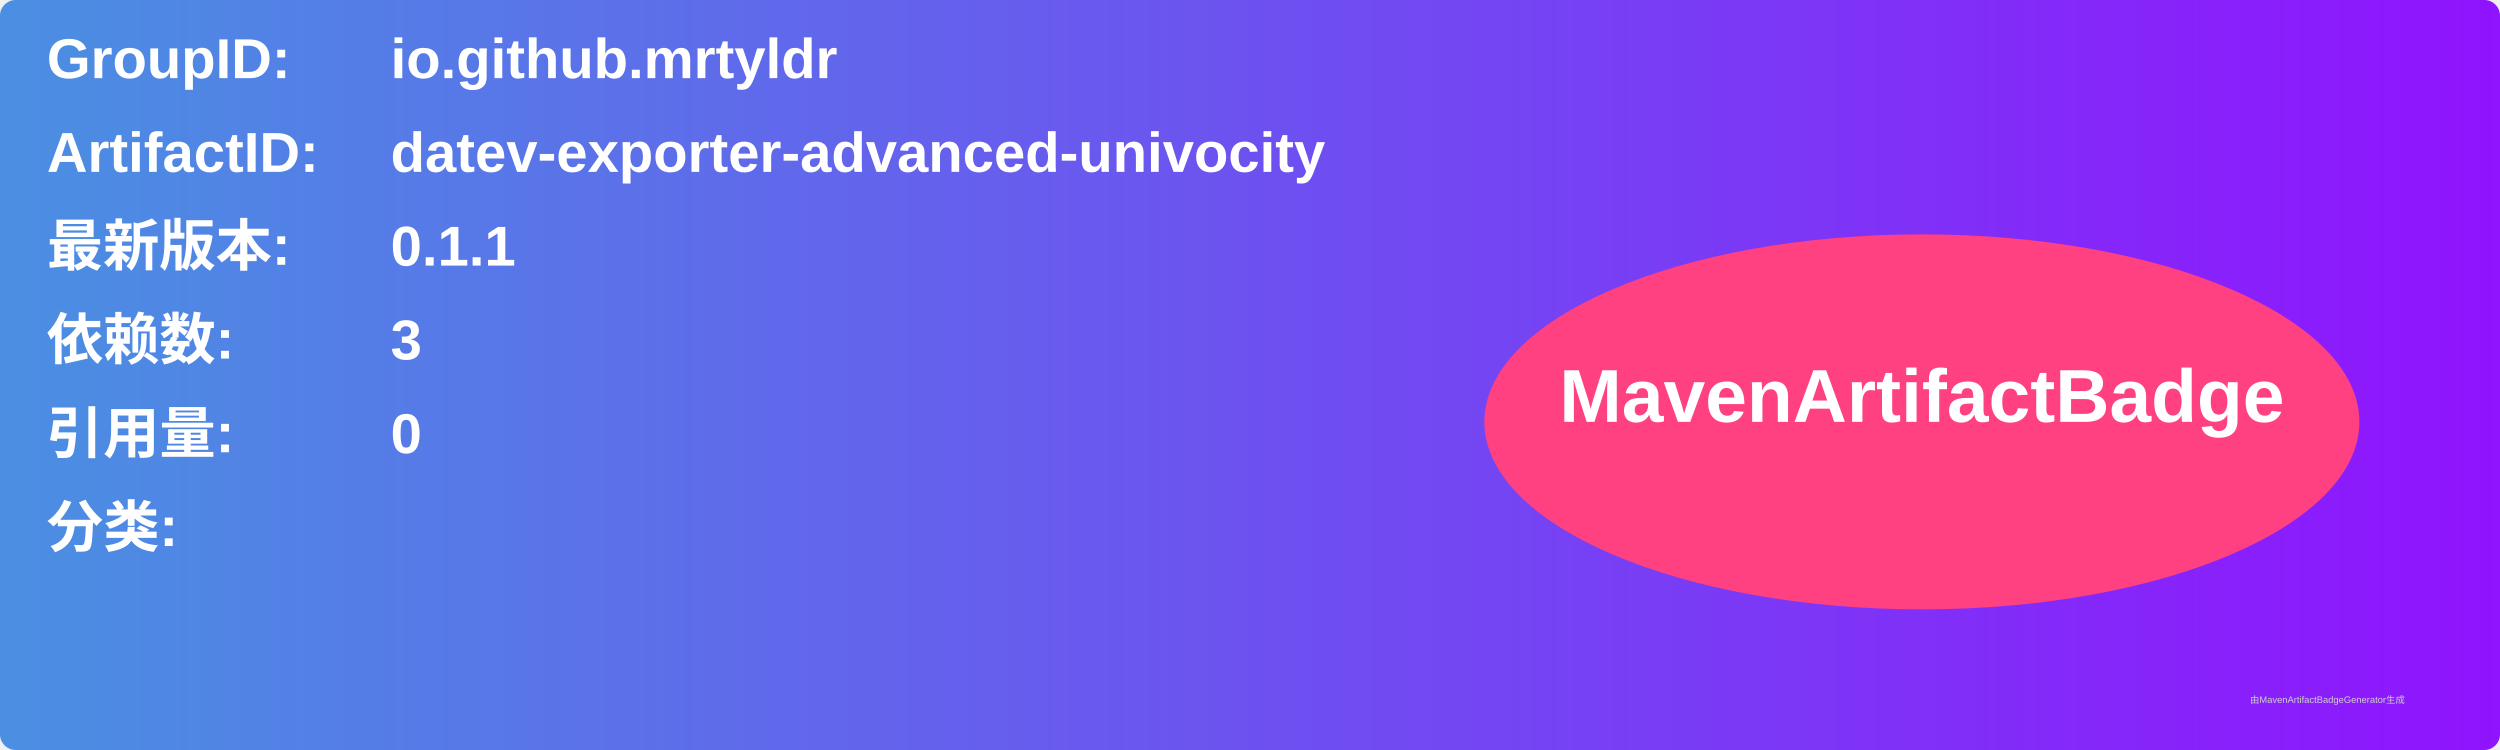
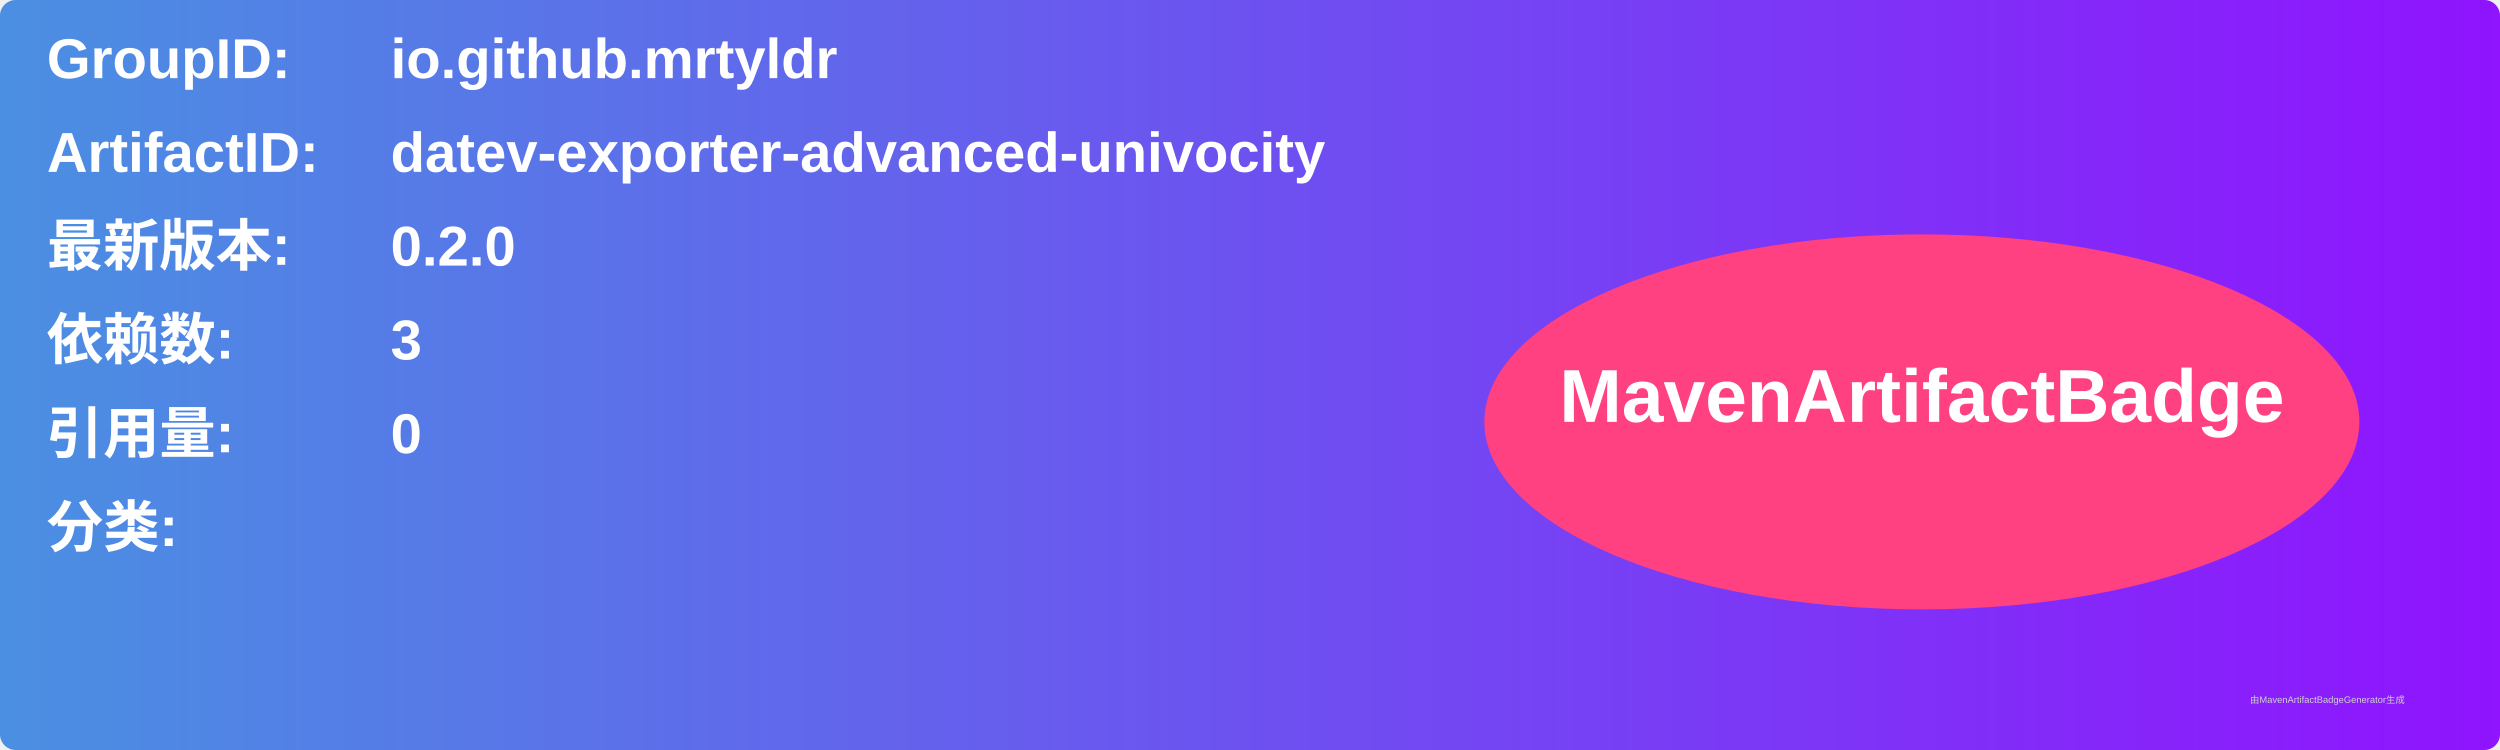
<svg xmlns="http://www.w3.org/2000/svg" width="800" height="240" viewBox="0 0 800 240">
  <linearGradient id="grad" x1="0%" y1="0%" x2="100%" y2="0%">
    <stop offset="0%" stop-color="#4a90e2" />
    <stop offset="100%" stop-color="#9013fe" />
  </linearGradient>
  <rect width="100%" height="100%" rx="5" ry="5" fill="url(#grad)" />
  <g transform="translate(15, 15)">
    <text x="0" y="10" font-family="Arial" font-size="18" fill="white" font-weight="bold" width="260">GroupID:</text>
    <text x="110" y="10" font-family="Arial" font-size="18" fill="white" font-weight="bold" width="460">io.github.mrtyldr</text>
    <text x="0" y="40" font-family="Arial" font-size="18" fill="white" font-weight="bold" width="260">ArtifactID:</text>
    <text x="110" y="40" font-family="Arial" font-size="18" fill="white" font-weight="bold" width="460">datev-exporter-advanced-univocity</text>
    <text x="0" y="70" font-family="Arial" font-size="18" fill="white" font-weight="bold">最新版本:</text>
    <text x="110" y="70" font-family="Arial" font-size="18" fill="white" font-weight="bold">
-       <tspan font-weight="bold">0.1.1</tspan>
+       <tspan font-weight="bold">0.2.0</tspan>
    </text>
    <text x="0" y="100" font-family="Arial" font-size="18" fill="white" font-weight="bold">依赖数: </text>
    <text x="110" y="100" font-family="Arial" font-size="18" fill="white">
      <tspan font-weight="bold">3</tspan>
    </text>
    <text x="0" y="130" font-family="Arial" font-size="18" fill="white" font-weight="bold">引用量: </text>
    <text x="110" y="130" font-family="Arial" font-size="18" fill="white">
      <tspan font-weight="bold">0</tspan>
    </text>
    <text x="0" y="160" font-family="Arial" font-size="18" fill="white" font-weight="bold">分类:</text>
    <text x="10" y="190" font-family="Arial" font-size="10" fill="white">
      <tspan font-weight="bold" />
    </text>
    <ellipse cx="600" cy="120" rx="140" ry="60" fill="#ff4081" />
    <text x="600" y="120" text-anchor="middle" font-family="Arial" font-size="24" fill="white" font-weight="bold">MavenArtifactBadge</text>
  </g>
  <text x="720" y="225" font-family="Arial" font-size="3" fill="#d0d0d0">由MavenArtifactBadgeGenerator生成</text>
</svg>
